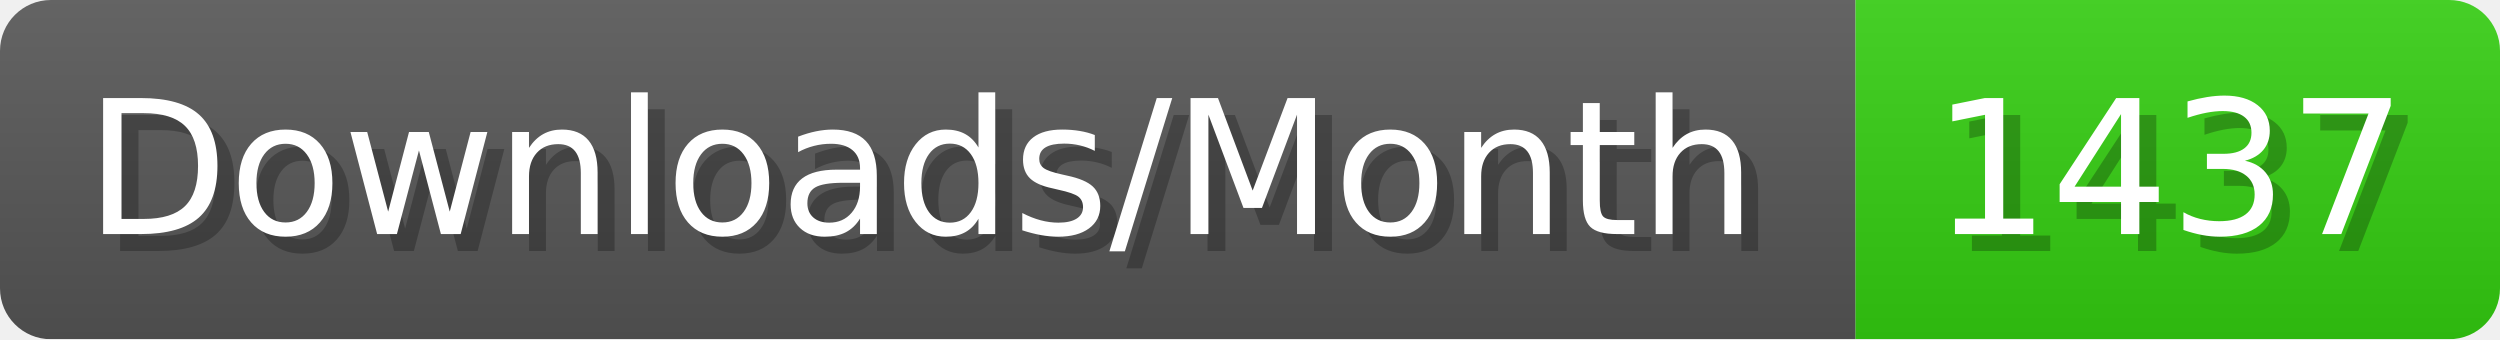
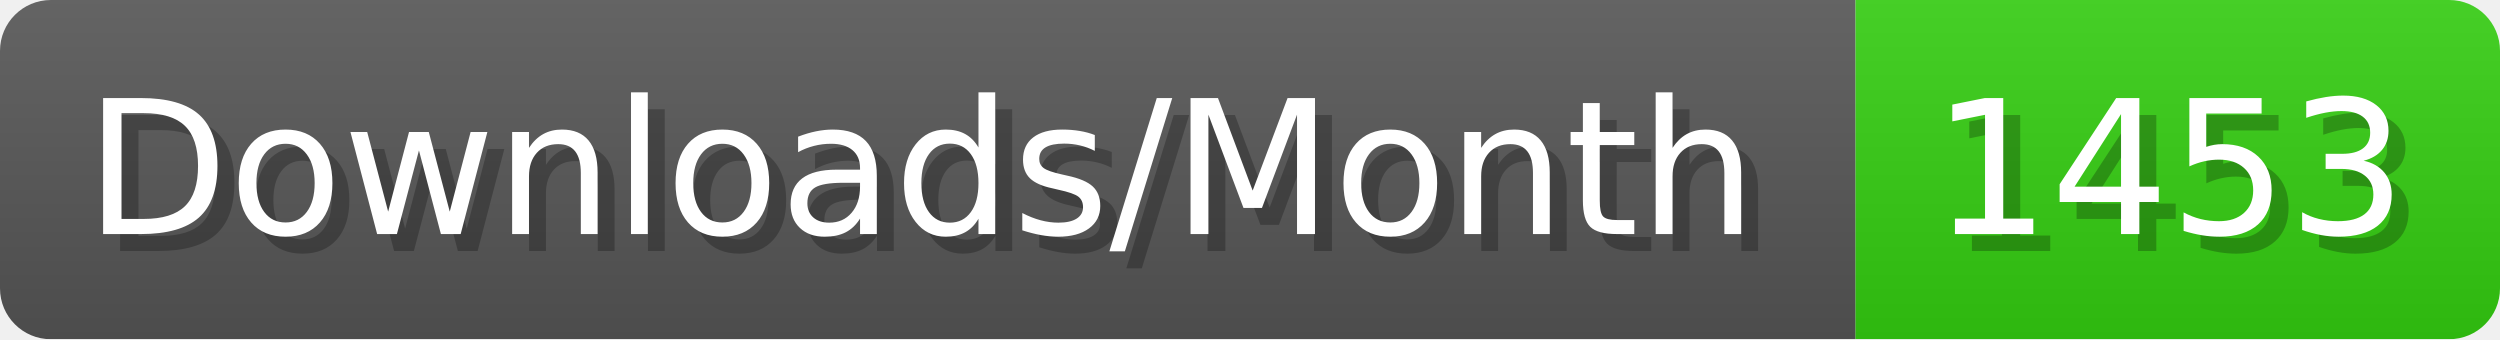
- <svg xmlns="http://www.w3.org/2000/svg" width="147.4" height="20" viewBox="0 0 1474 200" role="img" aria-label="Downloads/Month: 1437">
+ <svg xmlns="http://www.w3.org/2000/svg" width="147.4" height="20" viewBox="0 0 1474 200" role="img" aria-label="Downloads/Month: 1453">
  <linearGradient id="YlXUI" x2="0" y2="100%">
    <stop offset="0" stop-opacity=".1" stop-color="#EEE" />
    <stop offset="1" stop-opacity=".1" />
  </linearGradient>
  <mask id="JHhop">
    <rect width="1474" height="200" rx="30" fill="#FFF" />
  </mask>
  <g mask="url(#JHhop)">
    <rect width="1094" height="200" fill="#555" />
    <rect width="380" height="200" fill="#3C1" x="1094" />
    <rect width="1474" height="200" fill="url(#YlXUI)" />
  </g>
  <g aria-hidden="true" fill="#fff" text-anchor="start" font-family="Verdana,DejaVu Sans,sans-serif" font-size="110">
    <text x="60" y="148" textLength="994" fill="#000" opacity="0.25">Downloads/Month</text>
    <text x="50" y="138" textLength="994">Downloads/Month</text>
-     <text x="1149" y="148" textLength="280" fill="#000" opacity="0.25">1437</text>
-     <text x="1139" y="138" textLength="280">1437</text>
+     <text x="1149" y="148" textLength="280" fill="#000" opacity="0.25">1453</text>
+     <text x="1139" y="138" textLength="280">1453</text>
  </g>
</svg>
